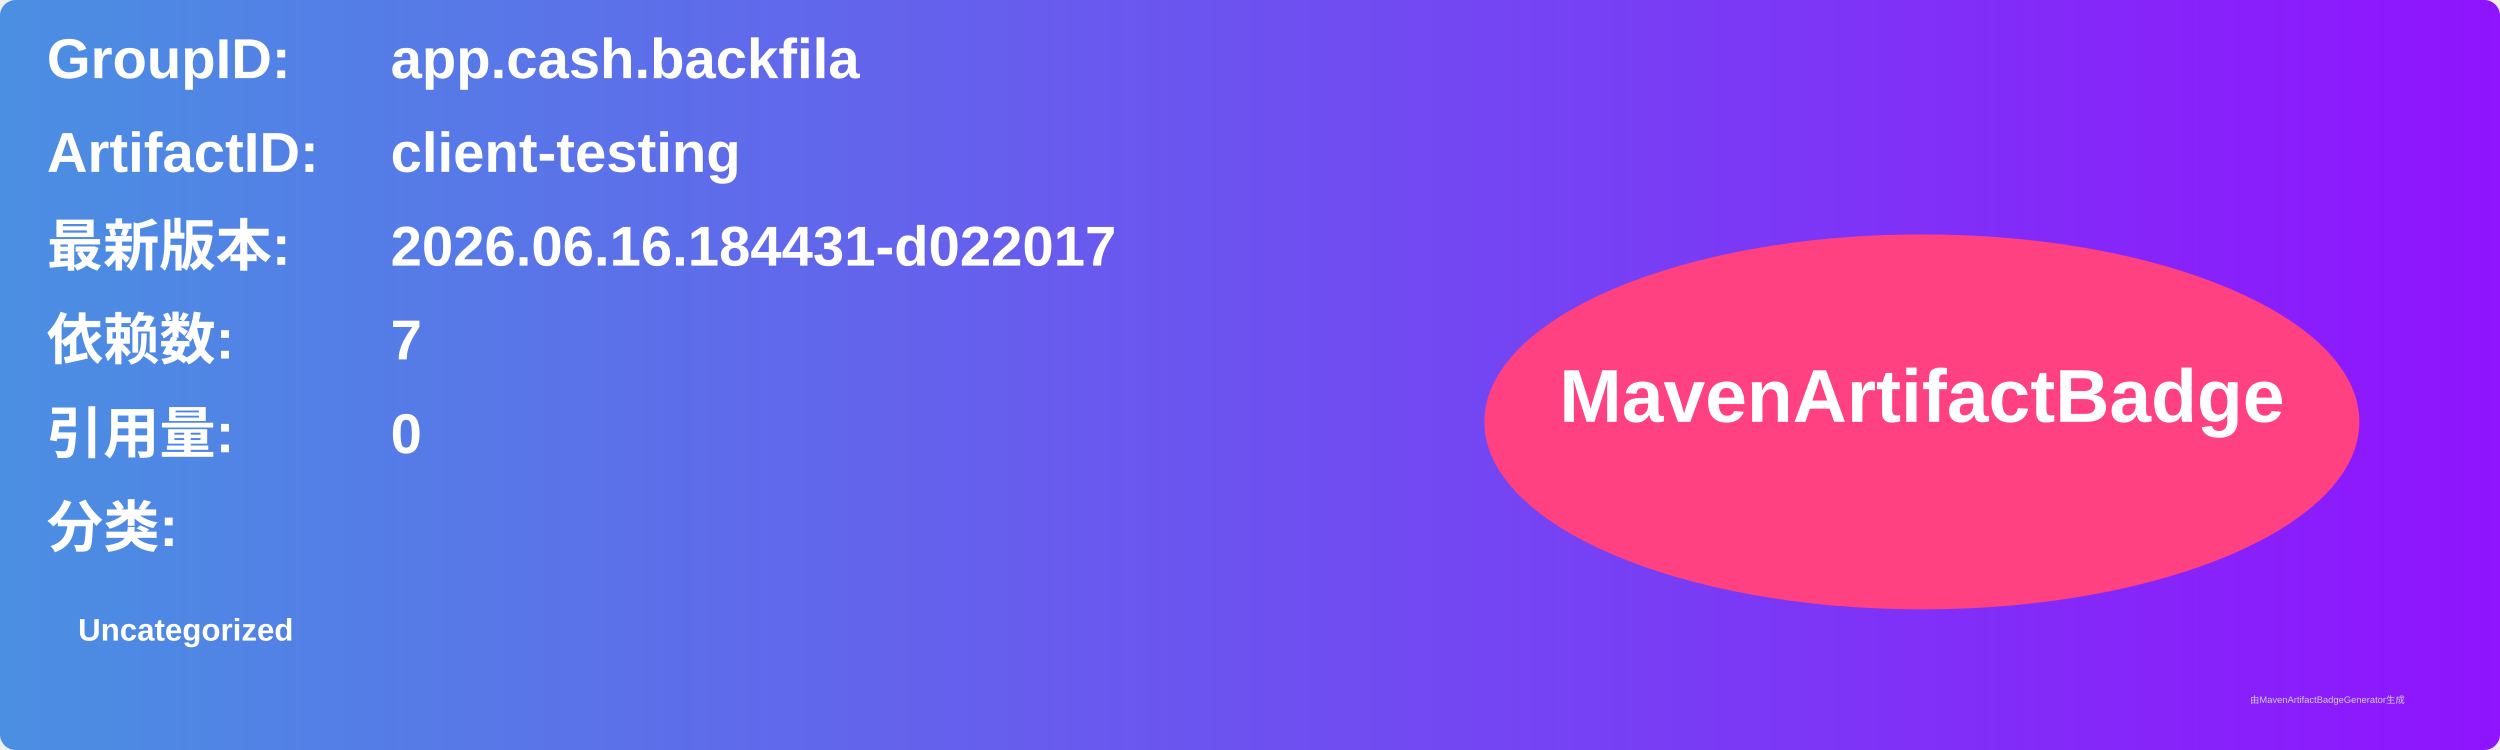
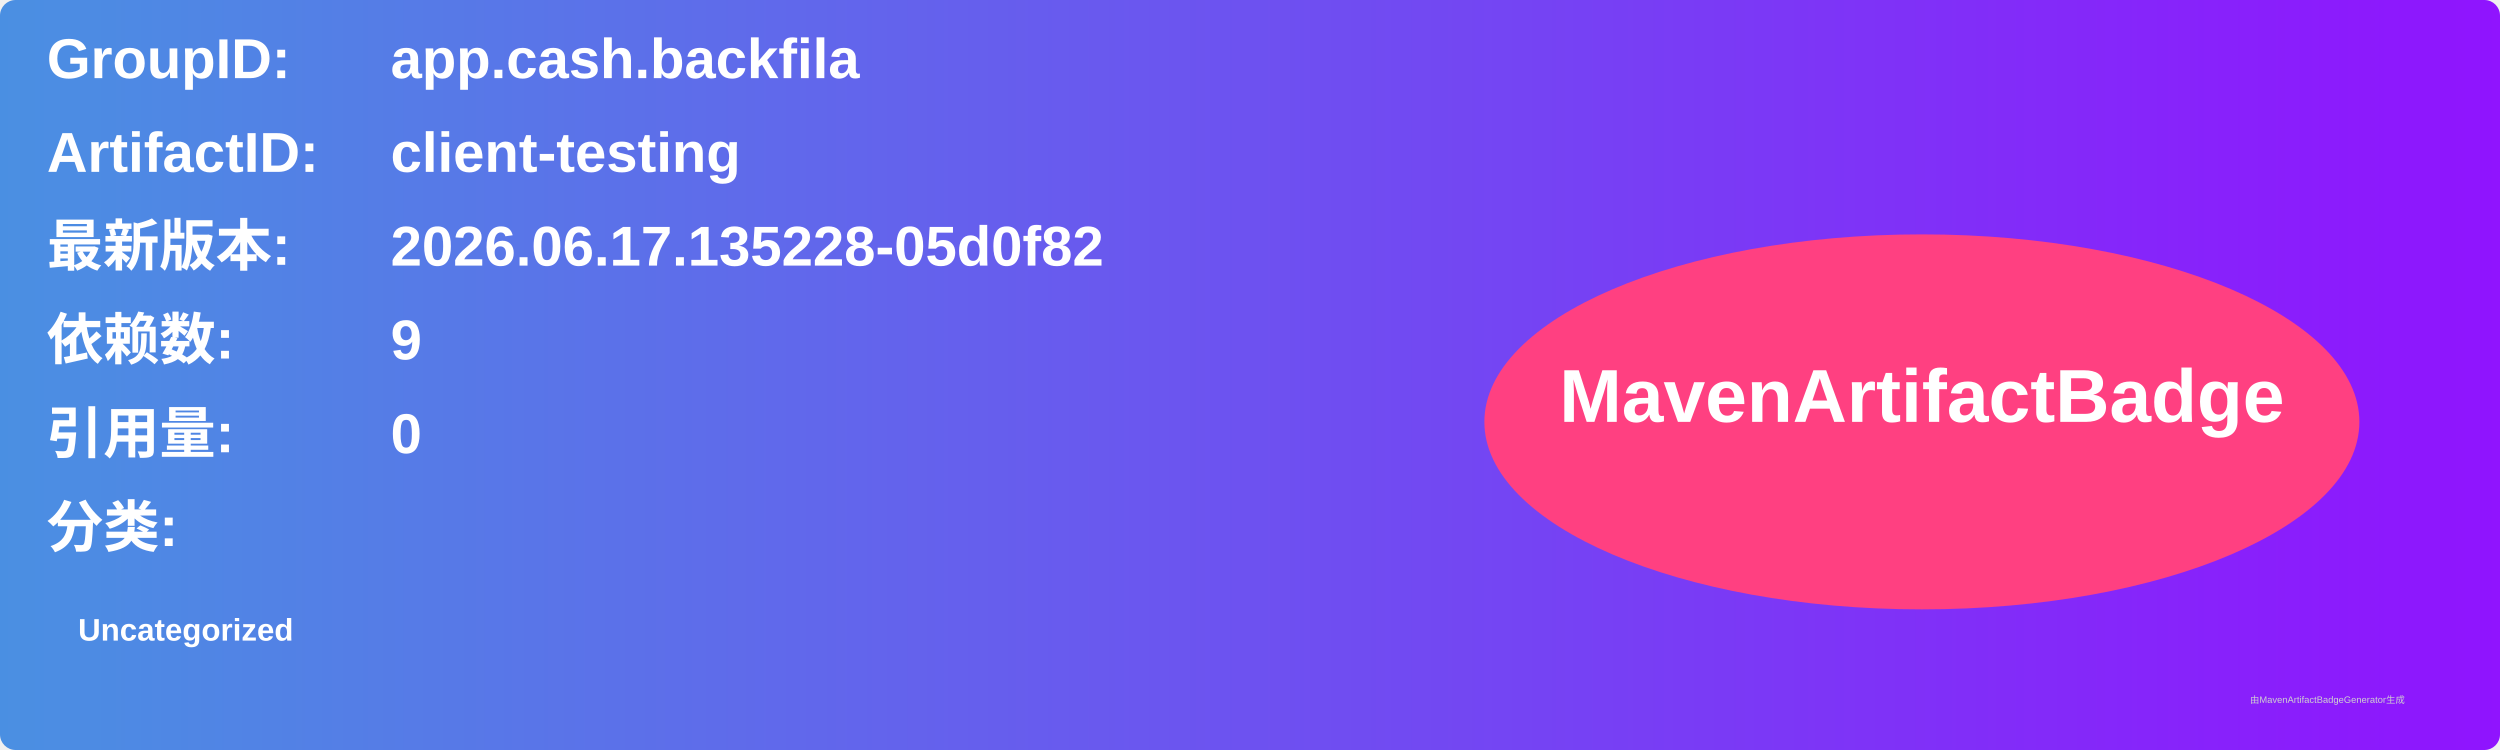
<svg xmlns="http://www.w3.org/2000/svg" width="800" height="240" viewBox="0 0 800 240">
  <linearGradient id="grad" x1="0%" y1="0%" x2="100%" y2="0%">
    <stop offset="0%" stop-color="#4a90e2" />
    <stop offset="100%" stop-color="#9013fe" />
  </linearGradient>
  <rect width="100%" height="100%" rx="5" ry="5" fill="url(#grad)" />
  <g transform="translate(15, 15)">
    <text x="0" y="10" font-family="Arial" font-size="18" fill="white" font-weight="bold" width="260">GroupID:</text>
    <text x="110" y="10" font-family="Arial" font-size="18" fill="white" font-weight="bold" width="460">app.cash.backfila</text>
    <text x="0" y="40" font-family="Arial" font-size="18" fill="white" font-weight="bold" width="260">ArtifactID:</text>
    <text x="110" y="40" font-family="Arial" font-size="18" fill="white" font-weight="bold" width="460">client-testing</text>
    <text x="0" y="70" font-family="Arial" font-size="18" fill="white" font-weight="bold">最新版本:</text>
    <text x="110" y="70" font-family="Arial" font-size="18" fill="white" font-weight="bold">
-       <tspan font-weight="bold">2026.06.16.184431-d022017</tspan>
+       <tspan font-weight="bold">2026.06.17.135228-05d0f82</tspan>
    </text>
    <text x="0" y="100" font-family="Arial" font-size="18" fill="white" font-weight="bold">依赖数: </text>
    <text x="110" y="100" font-family="Arial" font-size="18" fill="white">
-       <tspan font-weight="bold">7</tspan>
+       <tspan font-weight="bold">9</tspan>
    </text>
    <text x="0" y="130" font-family="Arial" font-size="18" fill="white" font-weight="bold">引用量: </text>
    <text x="110" y="130" font-family="Arial" font-size="18" fill="white">
      <tspan font-weight="bold">0</tspan>
    </text>
    <text x="0" y="160" font-family="Arial" font-size="18" fill="white" font-weight="bold">分类:</text>
    <text x="10" y="190" font-family="Arial" font-size="10" fill="white">
      <tspan font-weight="bold">Uncategorized</tspan>
    </text>
    <ellipse cx="600" cy="120" rx="140" ry="60" fill="#ff4081" />
    <text x="600" y="120" text-anchor="middle" font-family="Arial" font-size="24" fill="white" font-weight="bold">MavenArtifactBadge</text>
  </g>
  <text x="720" y="225" font-family="Arial" font-size="3" fill="#d0d0d0">由MavenArtifactBadgeGenerator生成</text>
</svg>
